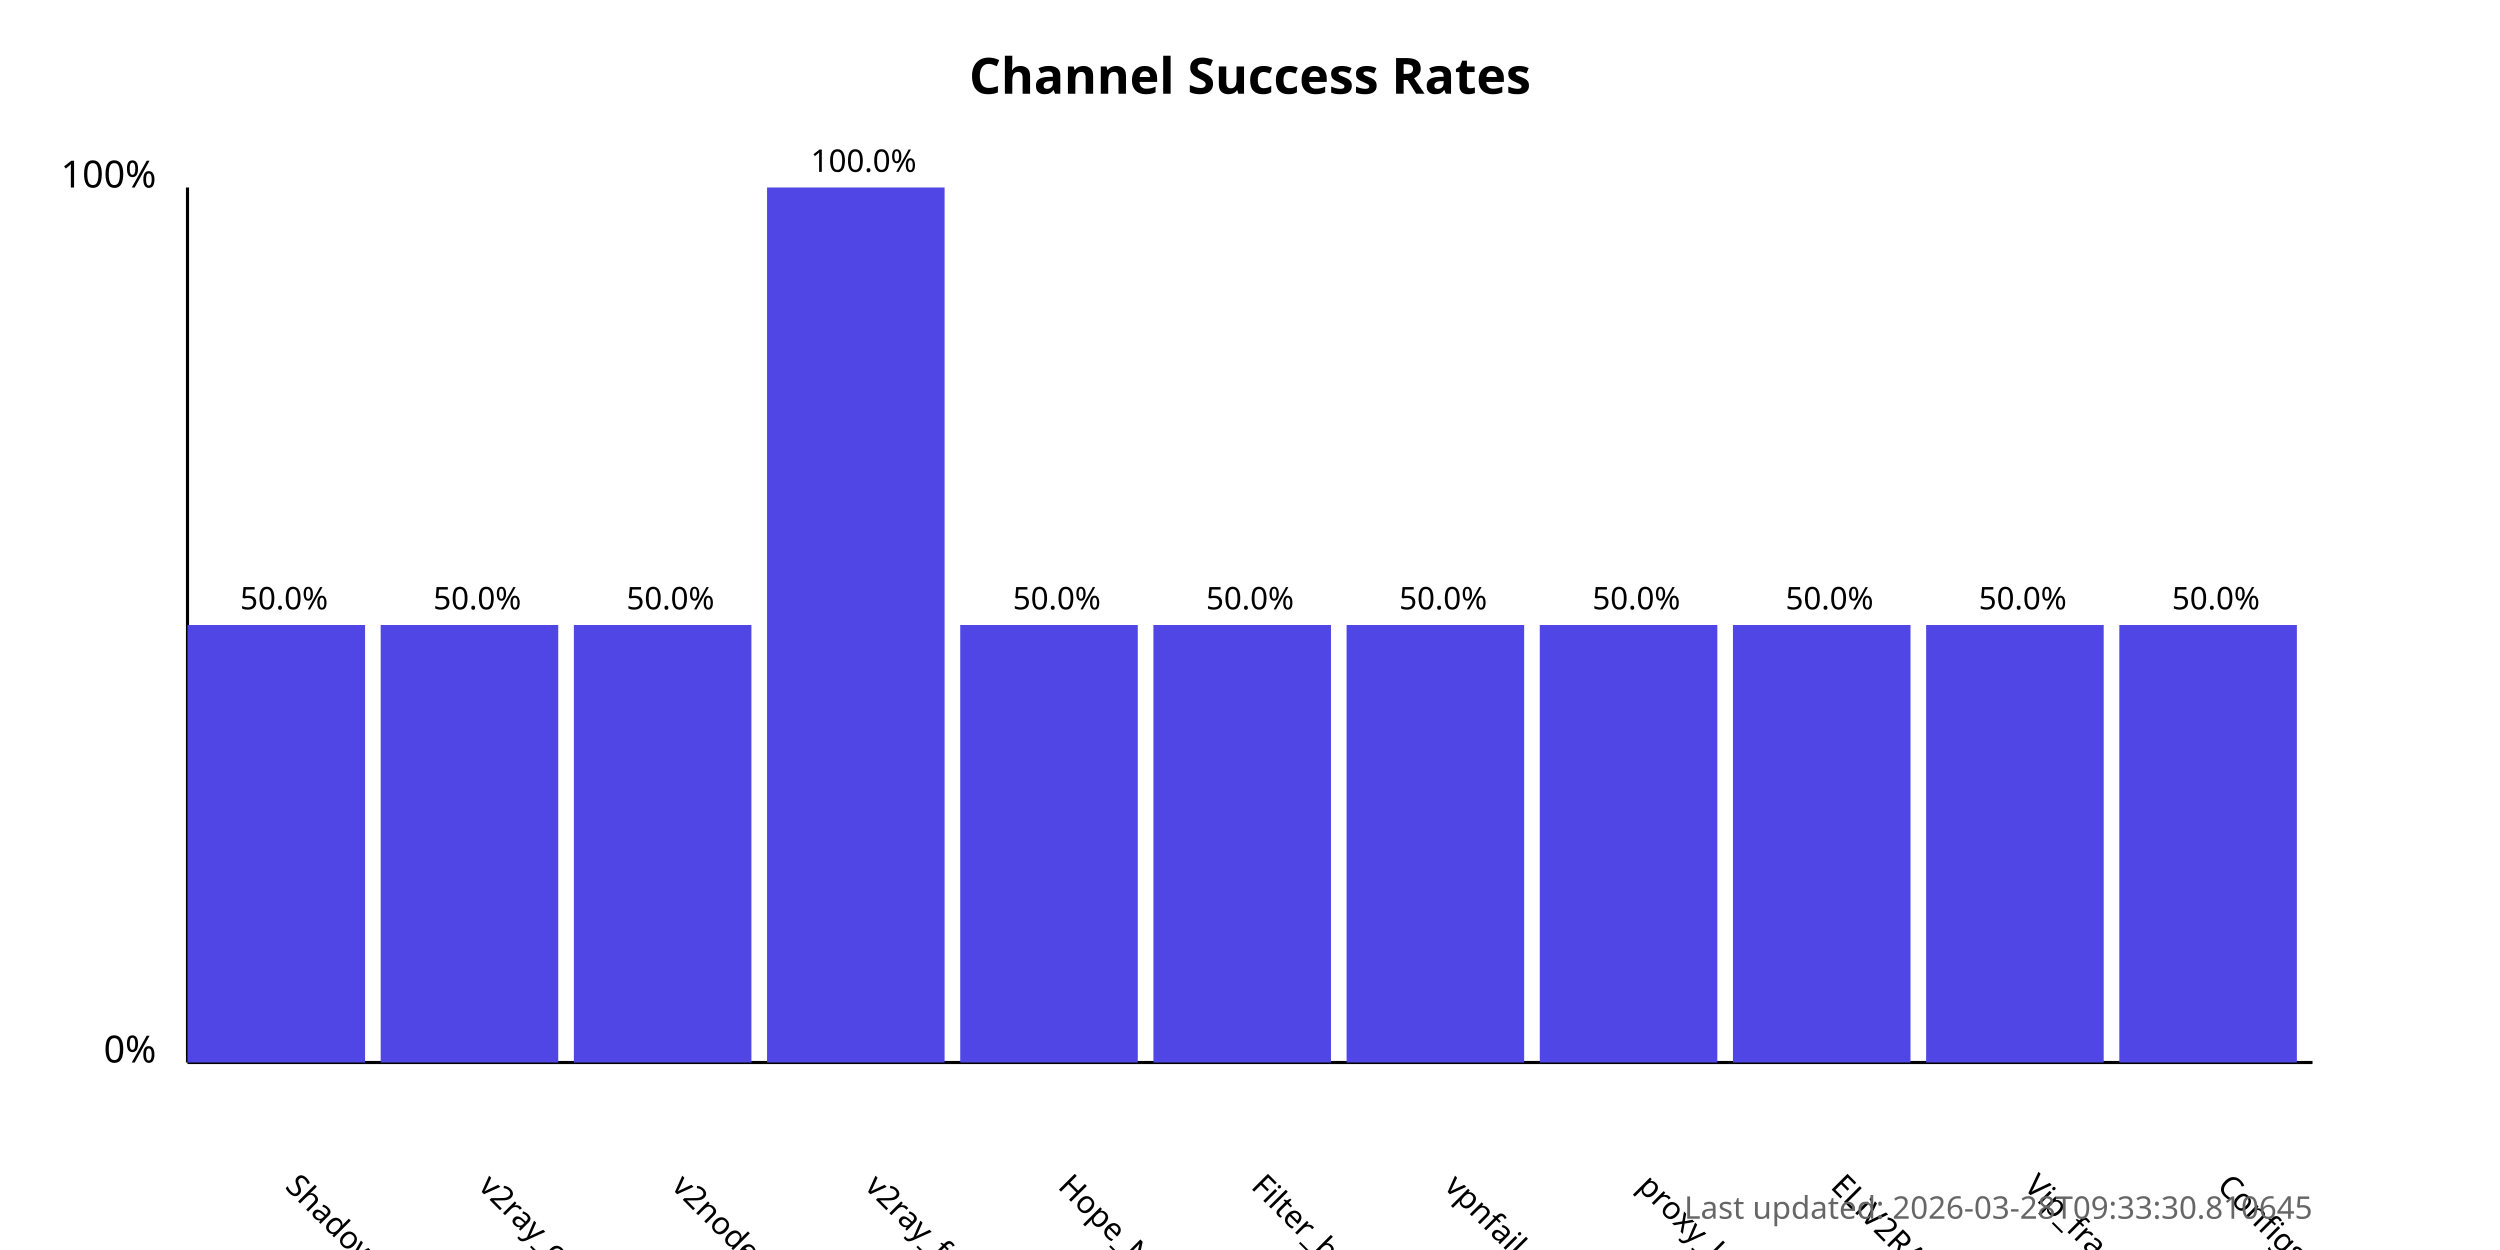
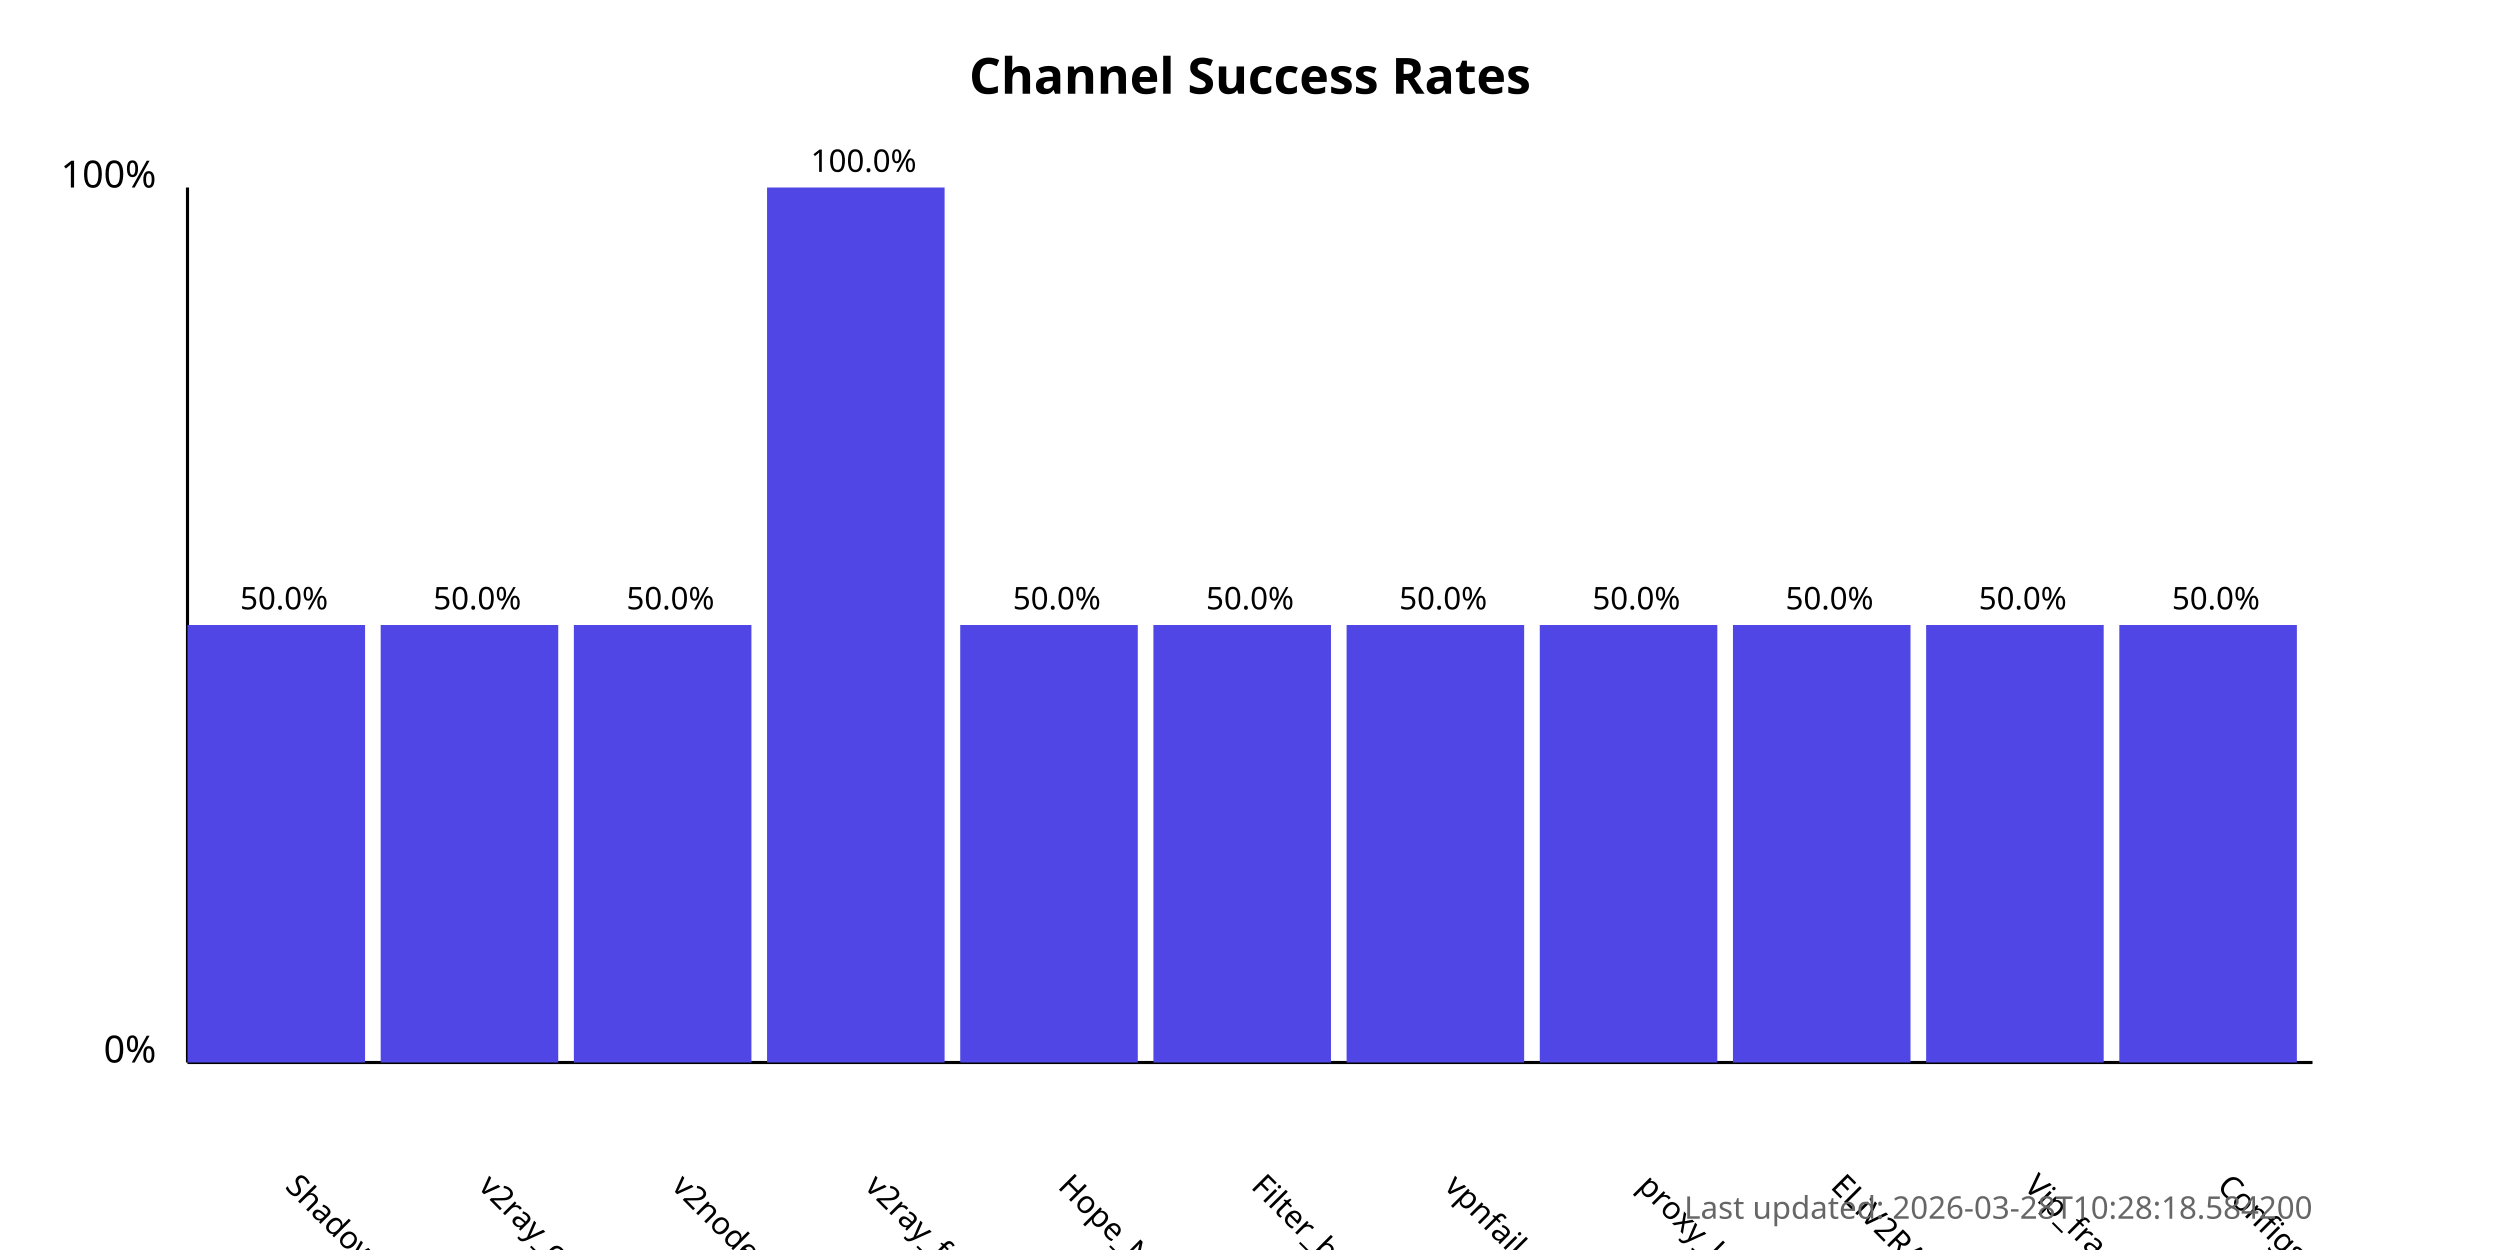
<svg xmlns="http://www.w3.org/2000/svg" width="800" height="400">
  <style>
            .chart-title { font: bold 16px sans-serif; }
            .axis-label { font: 12px sans-serif; }
            .tick-label { font: 10px sans-serif; }
            .bar { fill: #4f46e5; }
            .bar:hover { fill: #6366f1; }
            .timestamp { font: 10px sans-serif; fill: #666; }
        </style>
  <text x="400.0" y="30" text-anchor="middle" class="chart-title">
            Channel Success Rates
        </text>
  <line x1="60" y1="340" x2="60" y2="60" stroke="black" stroke-width="1" />
  <line x1="60" y1="340" x2="740" y2="340" stroke="black" stroke-width="1" />
  <text x="50" y="340" text-anchor="end" class="axis-label">0%</text>
  <text x="50" y="60" text-anchor="end" class="axis-label">100%</text>
  <g>
    <rect x="60" y="200.0" width="56.818" height="140.0" class="bar" />
    <text x="90.909" y="380" transform="rotate(45, 90.90909, 380)" text-anchor="start" class="tick-label">
                ShadowProxy66
            </text>
    <text x="90.909" y="195.0" text-anchor="middle" class="tick-label">
                50.0%
            </text>
  </g>
  <g>
    <rect x="121.818" y="200.0" width="56.818" height="140.0" class="bar" />
    <text x="152.727" y="380" transform="rotate(45, 152.7273, 380)" text-anchor="start" class="tick-label">
                v2ray_configs_pool
            </text>
    <text x="152.727" y="195.0" text-anchor="middle" class="tick-label">
                50.0%
            </text>
  </g>
  <g>
    <rect x="183.636" y="200.0" width="56.818" height="140.0" class="bar" />
    <text x="214.545" y="380" transform="rotate(45, 214.5455, 380)" text-anchor="start" class="tick-label">
                v2nodes
            </text>
    <text x="214.545" y="195.0" text-anchor="middle" class="tick-label">
                50.0%
            </text>
  </g>
  <g>
    <rect x="245.455" y="60.0" width="56.818" height="280.0" class="bar" />
    <text x="276.364" y="380" transform="rotate(45, 276.3636, 380)" text-anchor="start" class="tick-label">
                v2ray_free_conf
            </text>
    <text x="276.364" y="55.0" text-anchor="middle" class="tick-label">
                100.0%
            </text>
  </g>
  <g>
    <rect x="307.273" y="200.0" width="56.818" height="140.0" class="bar" />
    <text x="338.182" y="380" transform="rotate(45, 338.1818, 380)" text-anchor="start" class="tick-label">
                Hope_Net
            </text>
    <text x="338.182" y="195.0" text-anchor="middle" class="tick-label">
                50.0%
            </text>
  </g>
  <g>
    <rect x="369.091" y="200.0" width="56.818" height="140.0" class="bar" />
    <text x="400.0" y="380" transform="rotate(45, 400.0, 380)" text-anchor="start" class="tick-label">
                Filter_breaker
            </text>
    <text x="400.0" y="195.0" text-anchor="middle" class="tick-label">
                50.0%
            </text>
  </g>
  <g>
    <rect x="430.909" y="200.0" width="56.818" height="140.0" class="bar" />
    <text x="461.818" y="380" transform="rotate(45, 461.8182, 380)" text-anchor="start" class="tick-label">
                vpnfail_vless
            </text>
    <text x="461.818" y="195.0" text-anchor="middle" class="tick-label">
                50.0%
            </text>
  </g>
  <g>
    <rect x="492.727" y="200.0" width="56.818" height="140.0" class="bar" />
    <text x="523.636" y="380" transform="rotate(45, 523.6364, 380)" text-anchor="start" class="tick-label">
                proxy_kafee
            </text>
    <text x="523.636" y="195.0" text-anchor="middle" class="tick-label">
                50.0%
            </text>
  </g>
  <g>
    <rect x="554.545" y="200.0" width="56.818" height="140.0" class="bar" />
    <text x="585.455" y="380" transform="rotate(45, 585.4545, 380)" text-anchor="start" class="tick-label">
                ELiV2RAY
            </text>
    <text x="585.455" y="195.0" text-anchor="middle" class="tick-label">
                50.0%
            </text>
  </g>
  <g>
    <rect x="616.364" y="200.0" width="56.818" height="140.0" class="bar" />
    <text x="647.273" y="380" transform="rotate(45, 647.2727, 380)" text-anchor="start" class="tick-label">
                Vip_fragment_v2ray
            </text>
    <text x="647.273" y="195.0" text-anchor="middle" class="tick-label">
                50.0%
            </text>
  </g>
  <g>
    <rect x="678.182" y="200.0" width="56.818" height="140.0" class="bar" />
    <text x="709.091" y="380" transform="rotate(45, 709.0909, 380)" text-anchor="start" class="tick-label">
                ConfigsHubPlus
            </text>
    <text x="709.091" y="195.0" text-anchor="middle" class="tick-label">
                50.0%
            </text>
  </g>
  <text x="740" y="390" text-anchor="end" class="timestamp">
-             Last updated: 2026-03-28T09:33:30.810645
+             Last updated: 2026-03-28T10:28:18.584200
        </text>
</svg>
